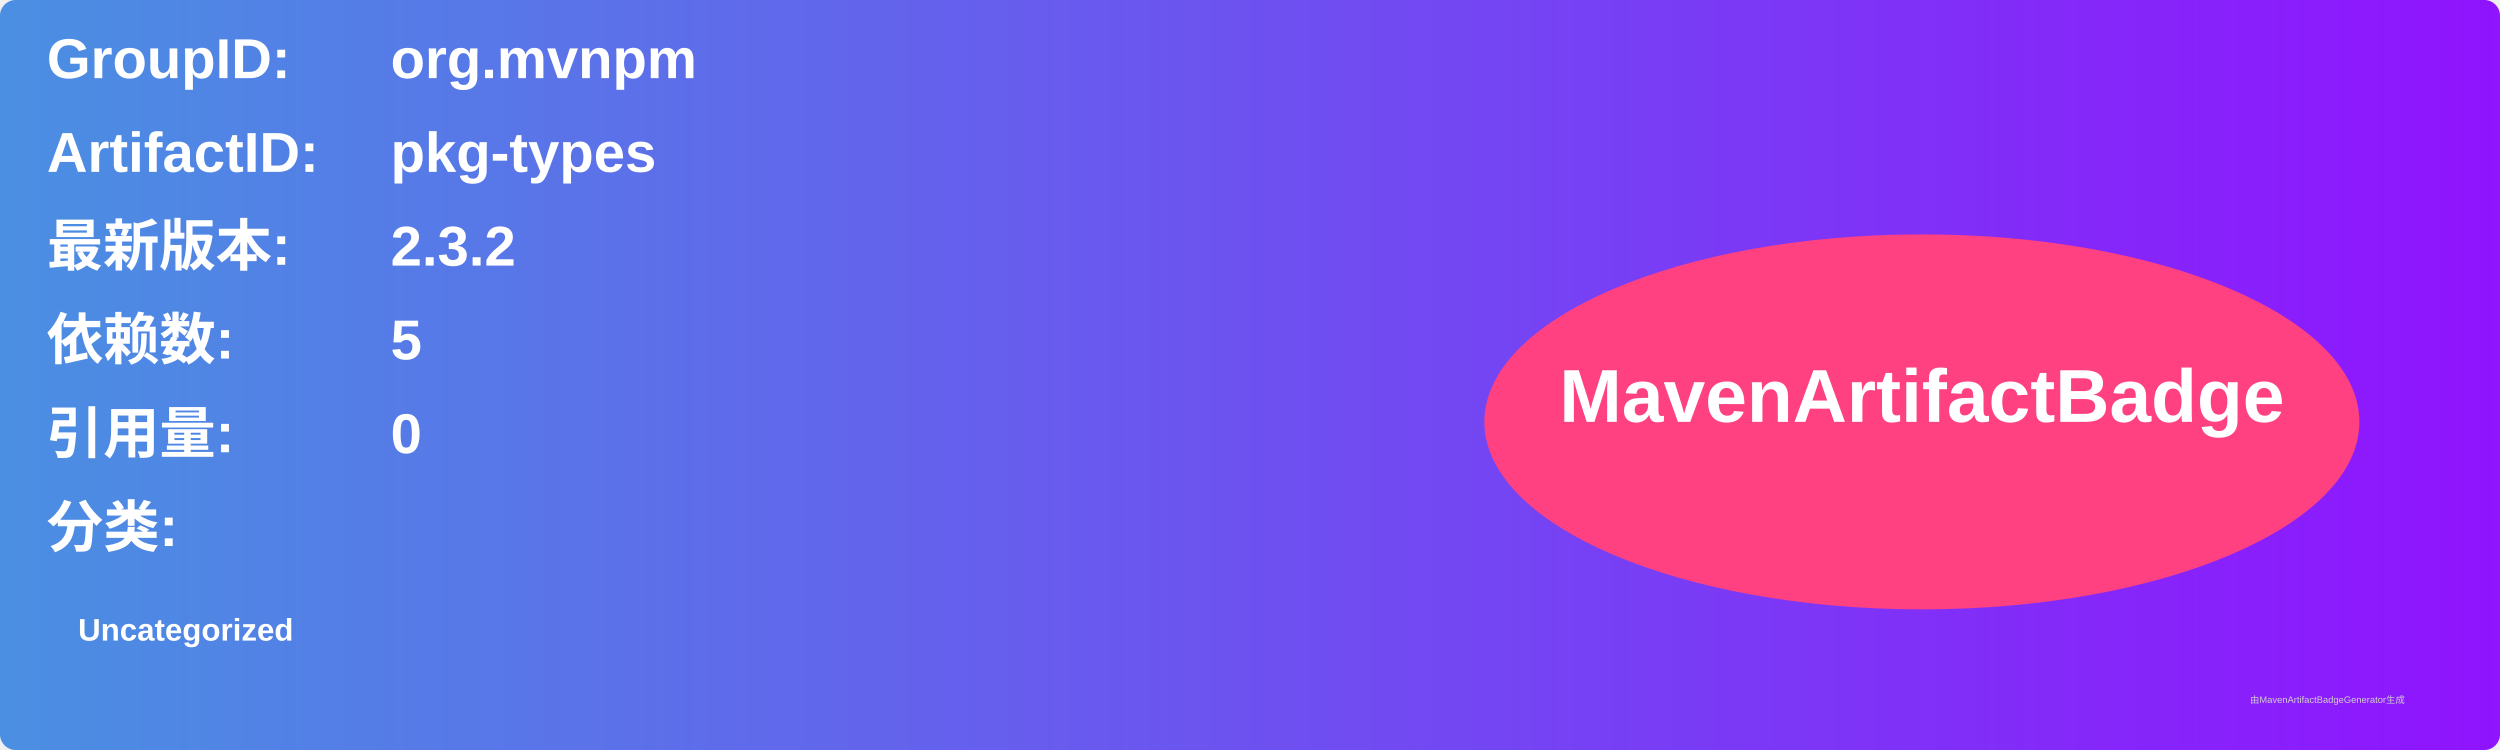
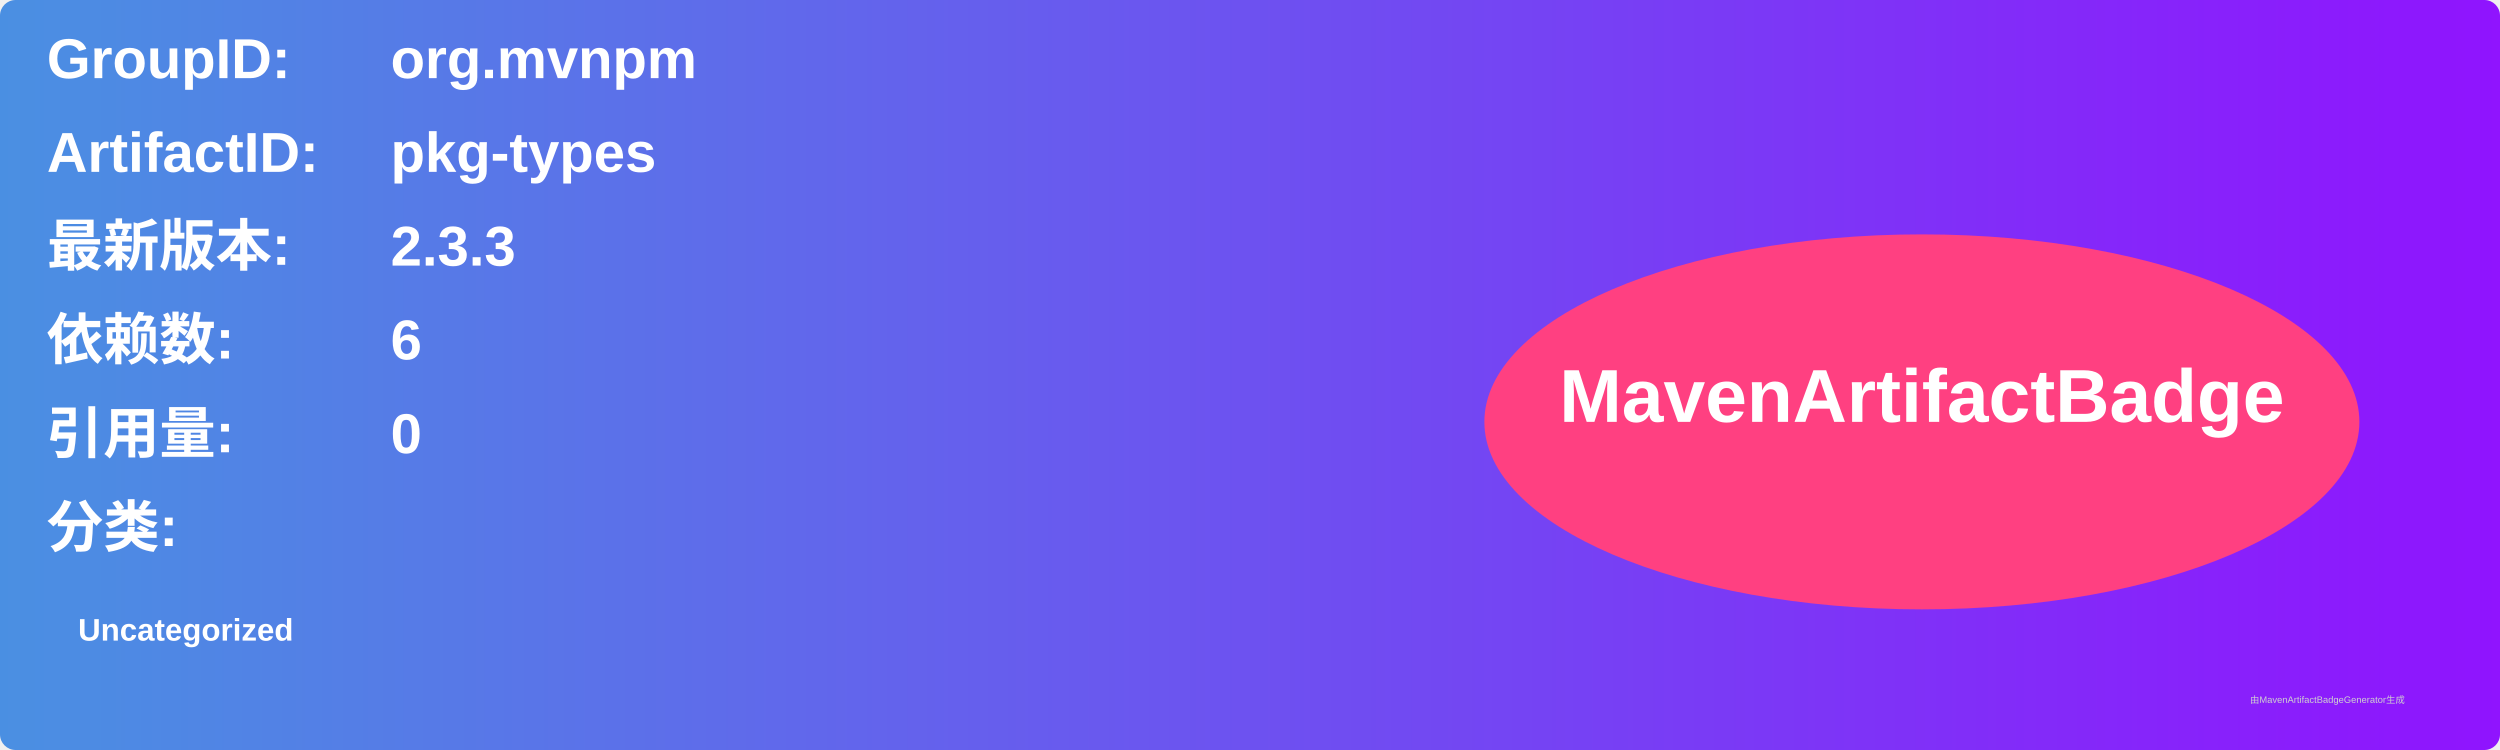
<svg xmlns="http://www.w3.org/2000/svg" width="800" height="240" viewBox="0 0 800 240">
  <linearGradient id="grad" x1="0%" y1="0%" x2="100%" y2="0%">
    <stop offset="0%" stop-color="#4a90e2" />
    <stop offset="100%" stop-color="#9013fe" />
  </linearGradient>
  <rect width="100%" height="100%" rx="5" ry="5" fill="url(#grad)" />
  <g transform="translate(15, 15)">
    <text x="0" y="10" font-family="Arial" font-size="18" fill="white" font-weight="bold" width="260">GroupID:</text>
    <text x="110" y="10" font-family="Arial" font-size="18" fill="white" font-weight="bold" width="460">org.mvnpm</text>
    <text x="0" y="40" font-family="Arial" font-size="18" fill="white" font-weight="bold" width="260">ArtifactID:</text>
    <text x="110" y="40" font-family="Arial" font-size="18" fill="white" font-weight="bold" width="460">pkg-types</text>
    <text x="0" y="70" font-family="Arial" font-size="18" fill="white" font-weight="bold">最新版本:</text>
    <text x="110" y="70" font-family="Arial" font-size="18" fill="white" font-weight="bold">
-       <tspan font-weight="bold">2.3.2</tspan>
+       <tspan font-weight="bold">2.3.3</tspan>
    </text>
    <text x="0" y="100" font-family="Arial" font-size="18" fill="white" font-weight="bold">依赖数: </text>
    <text x="110" y="100" font-family="Arial" font-size="18" fill="white">
-       <tspan font-weight="bold">5</tspan>
+       <tspan font-weight="bold">6</tspan>
    </text>
    <text x="0" y="130" font-family="Arial" font-size="18" fill="white" font-weight="bold">引用量: </text>
    <text x="110" y="130" font-family="Arial" font-size="18" fill="white">
      <tspan font-weight="bold">0</tspan>
    </text>
    <text x="0" y="160" font-family="Arial" font-size="18" fill="white" font-weight="bold">分类:</text>
    <text x="10" y="190" font-family="Arial" font-size="10" fill="white">
      <tspan font-weight="bold">Uncategorized</tspan>
    </text>
    <ellipse cx="600" cy="120" rx="140" ry="60" fill="#ff4081" />
    <text x="600" y="120" text-anchor="middle" font-family="Arial" font-size="24" fill="white" font-weight="bold">MavenArtifactBadge</text>
  </g>
  <text x="720" y="225" font-family="Arial" font-size="3" fill="#d0d0d0">由MavenArtifactBadgeGenerator生成</text>
</svg>
